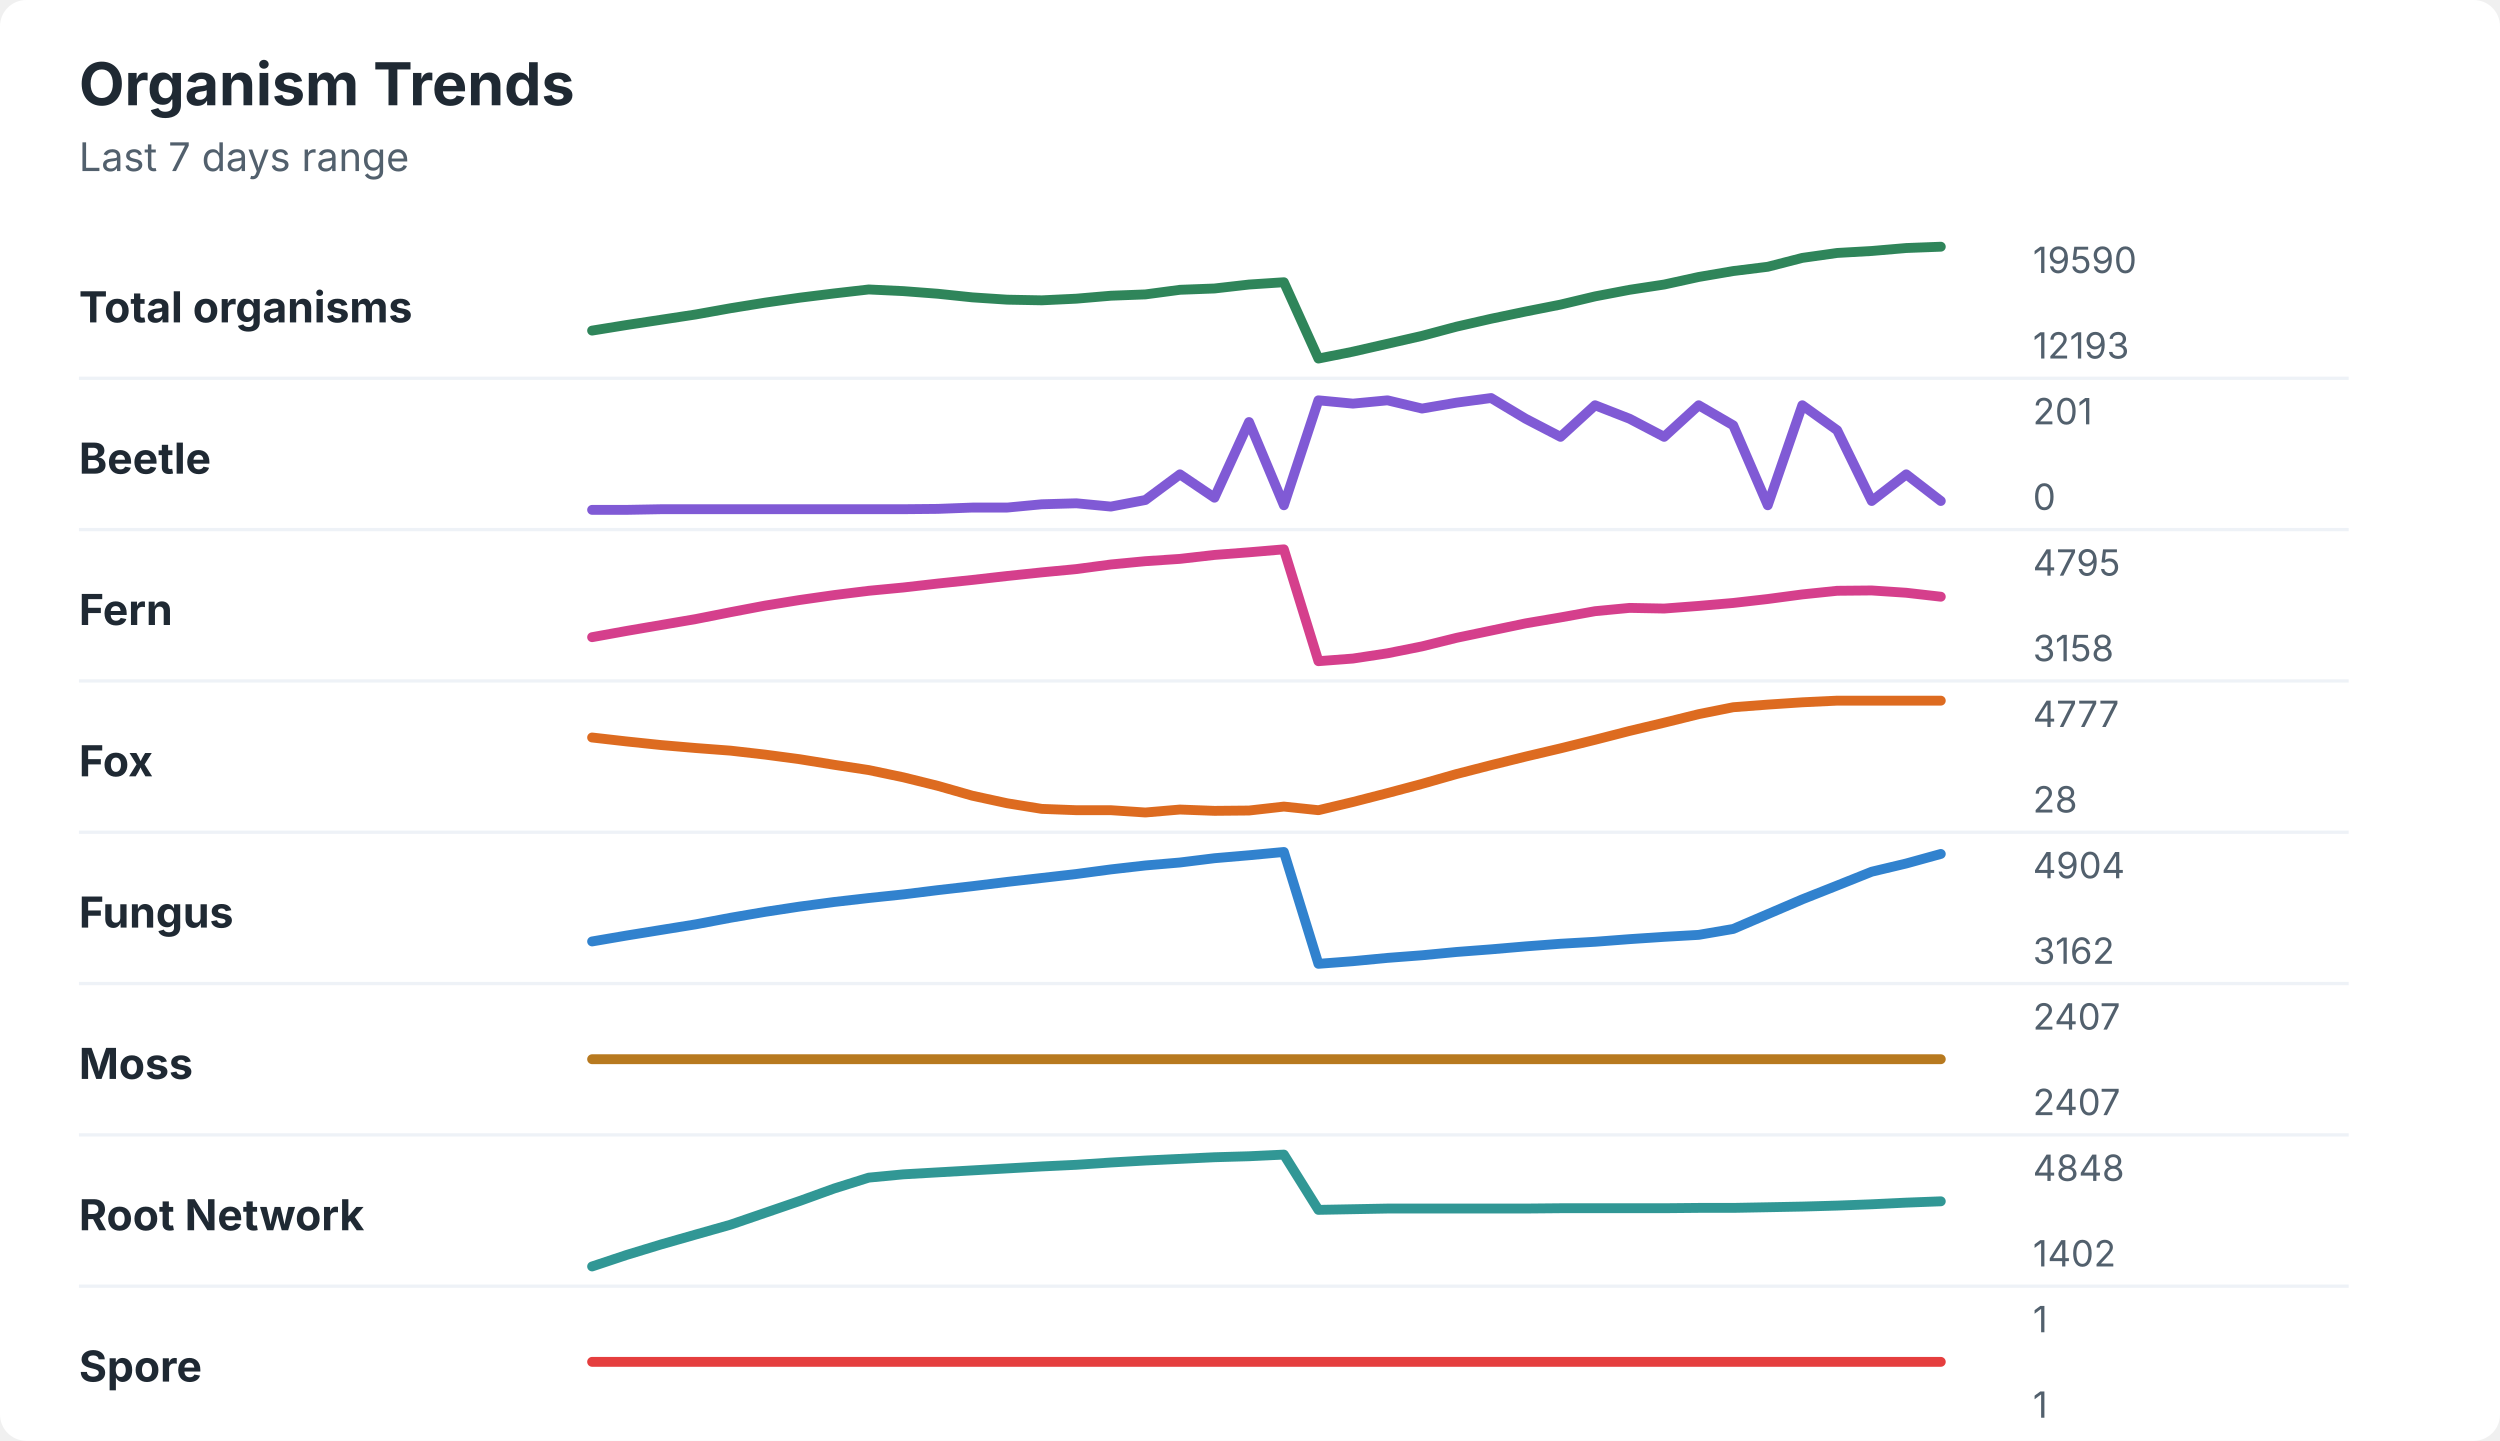
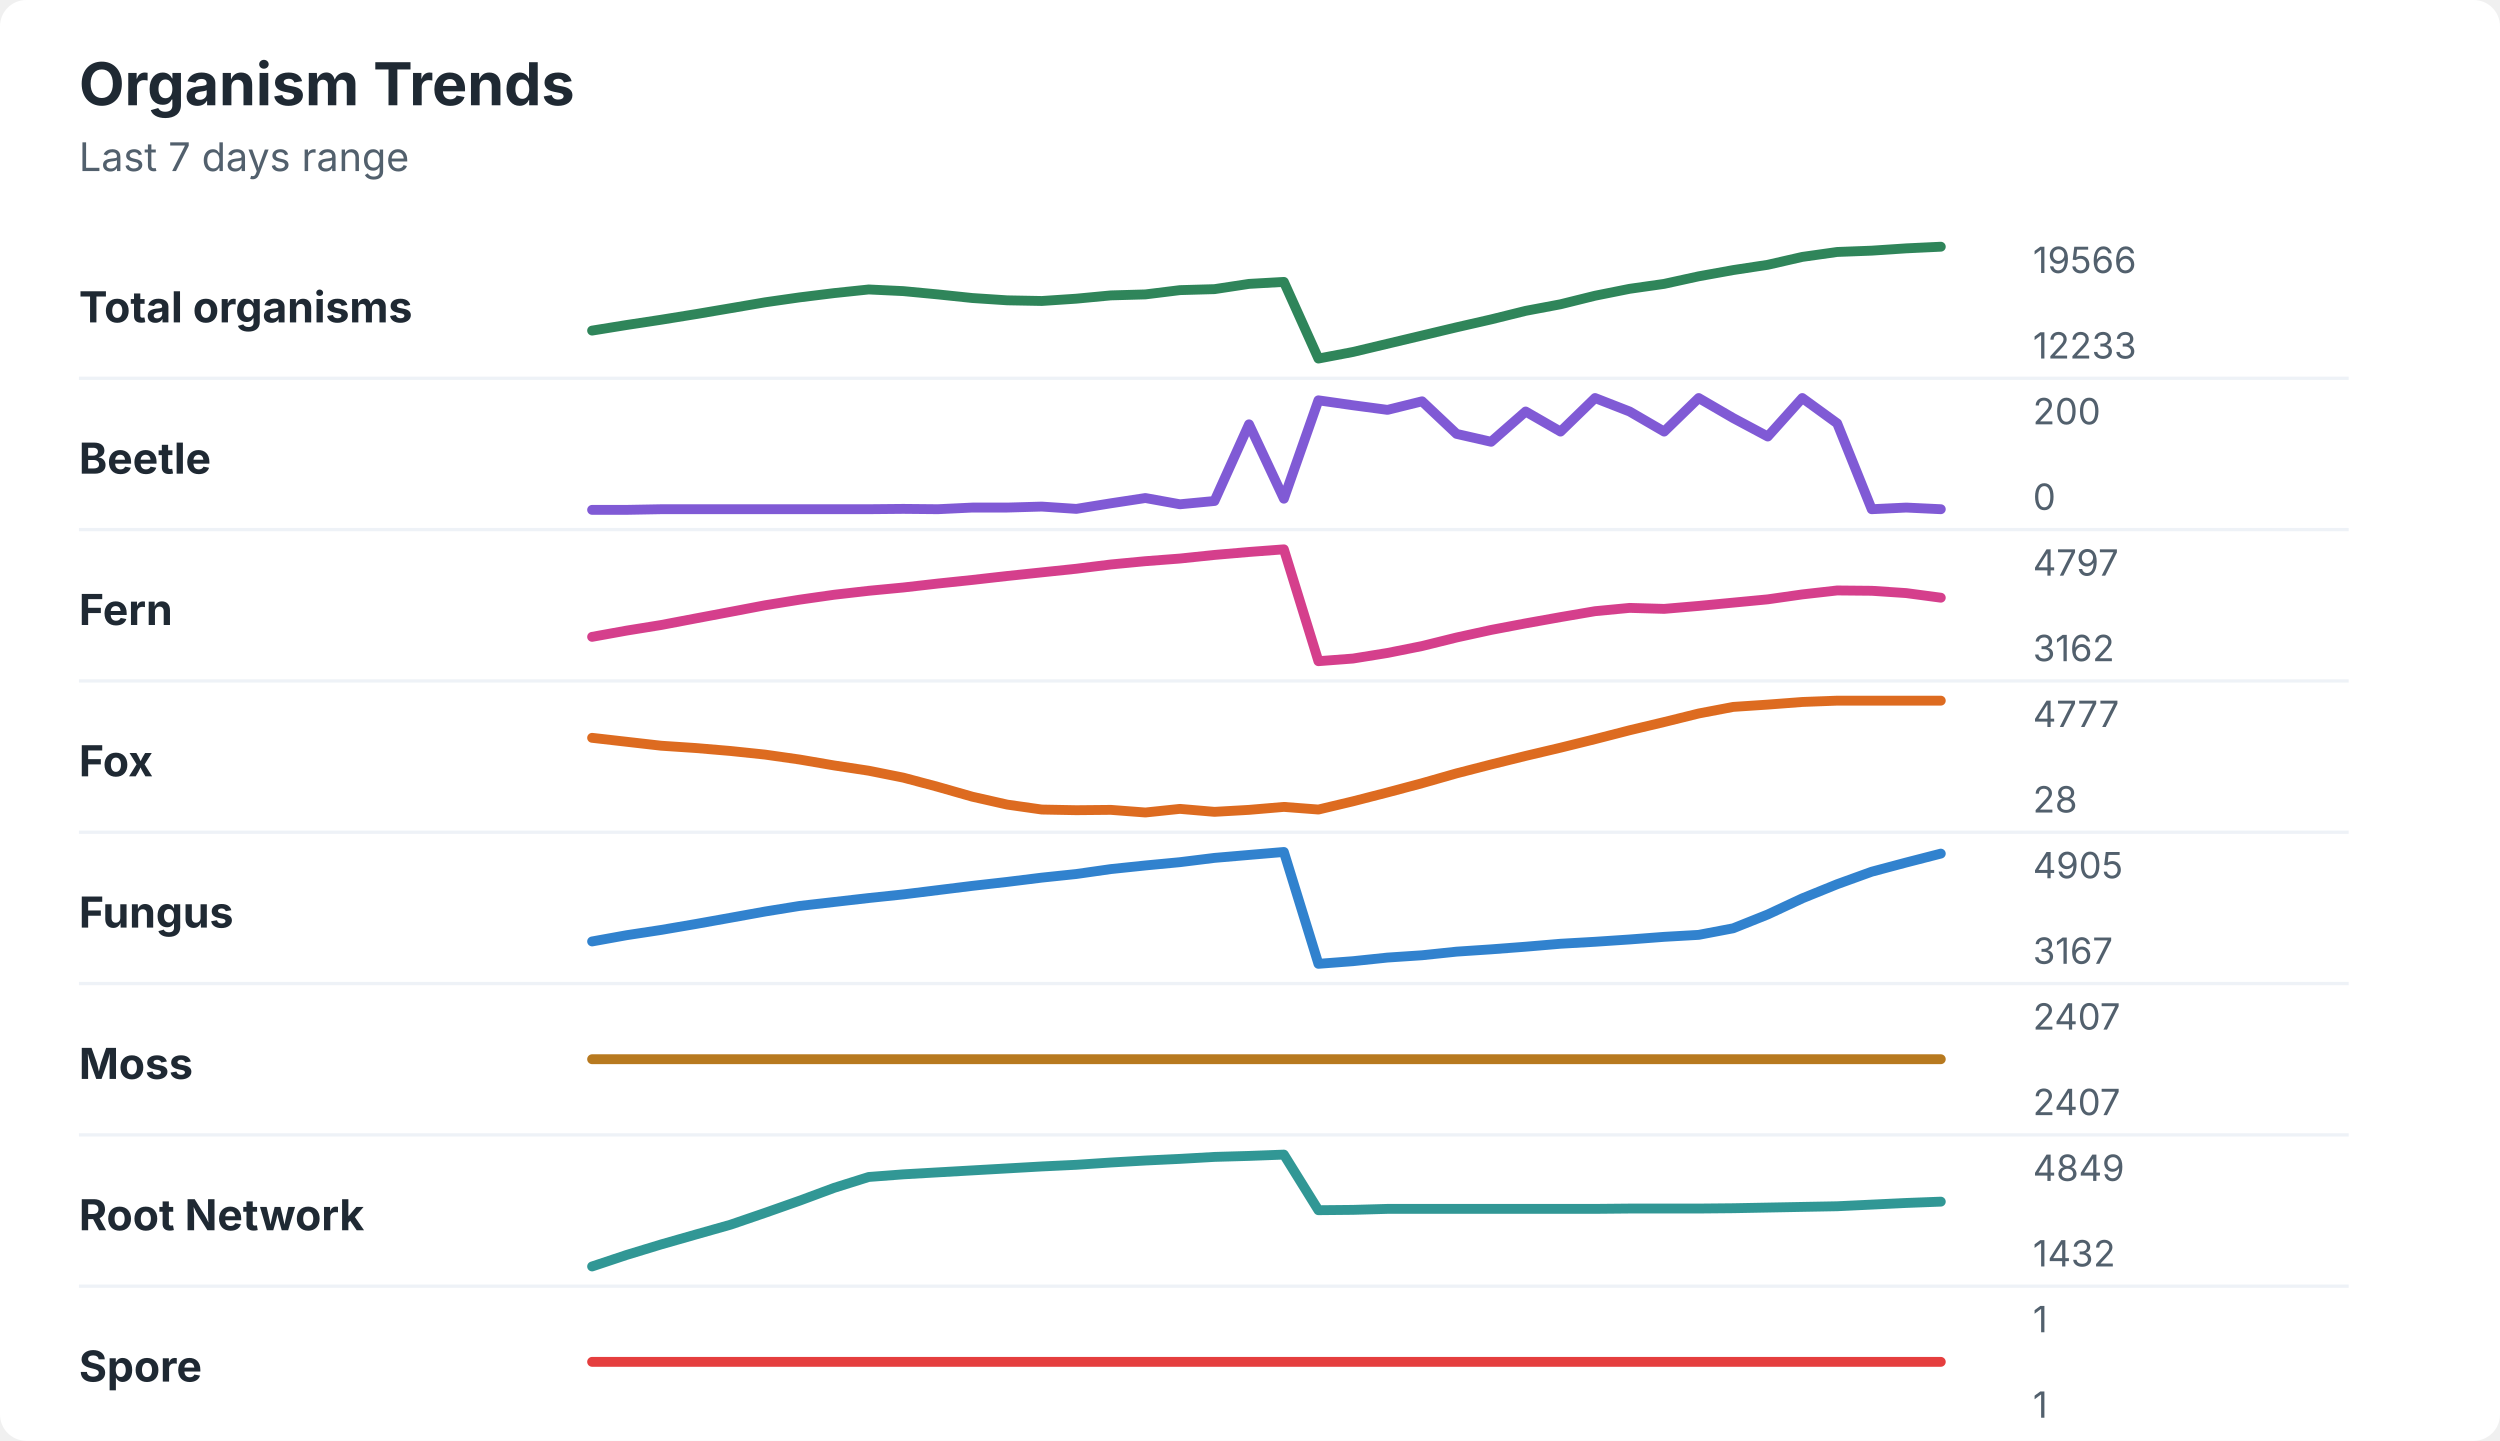
<svg xmlns="http://www.w3.org/2000/svg" width="760" height="438" viewBox="0 0 760 438" role="img" aria-labelledby="title desc">
  <rect width="760" height="438" rx="8" fill="#ffffff" />
  <style>
    text { font-family: -apple-system, BlinkMacSystemFont, "Segoe UI", sans-serif; }
    .title { font-size: 18px; font-weight: 700; fill: #1f2933; }
    .subtitle { font-size: 12px; fill: #52606d; }
    .label { font-size: 13px; font-weight: 650; fill: #1f2933; }
    .axis-value { font-size: 11px; fill: #52606d; }
    .separator { stroke: #eef2f7; stroke-width: 1; }
  </style>
  <text x="24" y="32" class="title">Organism Trends</text>
  <text x="24" y="52" class="subtitle">Last 7 days range</text>
  <text x="24" y="98" class="label">Total organisms</text>
-   <polyline points="180.0,100.5 190.5,98.8 201.0,97.2 211.5,95.6 222.1,93.7 232.6,92.0 243.1,90.5 253.6,89.2 264.1,88.0 274.6,88.5 285.1,89.3 295.6,90.4 306.2,91.1 316.7,91.3 327.2,90.8 337.7,89.9 348.2,89.5 358.7,88.1 369.2,87.7 379.7,86.5 390.3,85.8 400.8,109.0 411.3,106.9 421.8,104.5 432.3,102.1 442.8,99.3 453.3,96.9 463.8,94.7 474.4,92.6 484.9,90.1 495.4,88.1 505.9,86.5 516.4,84.2 526.9,82.4 537.4,81.1 547.9,78.4 558.5,76.9 569.0,76.3 579.5,75.4 590.0,75.0 " fill="none" stroke="#2f855a" stroke-width="3" stroke-linecap="round" stroke-linejoin="round" />
-   <text x="618" y="83" class="axis-value">19590</text>
-   <text x="618" y="109" class="axis-value">12193</text>
+   <polyline points="180.0,100.5 190.5,98.8 201.0,97.2 211.5,95.5 222.1,93.7 232.6,91.9 243.1,90.4 253.6,89.1 264.1,88.0 274.6,88.5 285.1,89.5 295.6,90.6 306.2,91.3 316.7,91.5 327.2,90.8 337.7,89.8 348.2,89.5 358.7,88.2 369.2,87.9 379.7,86.3 390.3,85.7 400.8,109.0 411.3,107.0 421.8,104.5 432.3,102.0 442.8,99.5 453.3,97.1 463.8,94.5 474.4,92.5 484.9,89.9 495.4,87.8 505.9,86.3 516.4,84.0 526.9,82.1 537.4,80.5 547.9,78.1 558.5,76.6 569.0,76.2 579.5,75.5 590.0,75.0 " fill="none" stroke="#2f855a" stroke-width="3" stroke-linecap="round" stroke-linejoin="round" />
+   <text x="618" y="83" class="axis-value">19566</text>
+   <text x="618" y="109" class="axis-value">12233</text>
  <line x1="24" y1="115.0" x2="714" y2="115.0" class="separator" />
  <text x="24" y="144" class="label">Beetle</text>
-   <polyline points="180.0,155.0 190.5,155.0 201.0,154.8 211.5,154.8 222.1,154.8 232.6,154.8 243.1,154.8 253.6,154.8 264.1,154.8 274.6,154.8 285.1,154.7 295.6,154.3 306.2,154.3 316.7,153.3 327.2,153.0 337.7,154.0 348.2,152.0 358.7,144.2 369.2,151.3 379.7,128.3 390.3,153.6 400.8,121.7 411.3,122.7 421.8,121.7 432.3,124.2 442.8,122.4 453.3,121.0 463.8,127.3 474.4,132.8 484.9,123.2 495.4,127.3 505.9,132.8 516.4,123.2 526.9,129.3 537.4,153.6 547.9,123.2 558.5,130.8 569.0,152.3 579.5,144.2 590.0,152.3 " fill="none" stroke="#805ad5" stroke-width="3" stroke-linecap="round" stroke-linejoin="round" />
-   <text x="618" y="129" class="axis-value">201</text>
+   <polyline points="180.0,155.0 190.5,155.0 201.0,154.8 211.5,154.8 222.1,154.8 232.6,154.8 243.1,154.8 253.6,154.8 264.1,154.8 274.6,154.7 285.1,154.8 295.6,154.3 306.2,154.3 316.7,154.0 327.2,154.7 337.7,153.0 348.2,151.4 358.7,153.3 369.2,152.3 379.7,129.0 390.3,151.6 400.8,121.7 411.3,123.2 421.8,124.6 432.3,122.0 442.8,131.9 453.3,134.3 463.8,125.1 474.4,131.2 484.9,121.0 495.4,125.1 505.9,131.2 516.4,121.0 526.9,127.1 537.4,132.7 547.9,121.0 558.5,128.7 569.0,154.8 579.5,154.3 590.0,154.8 " fill="none" stroke="#805ad5" stroke-width="3" stroke-linecap="round" stroke-linejoin="round" />
+   <text x="618" y="129" class="axis-value">200</text>
  <text x="618" y="155" class="axis-value">0</text>
  <line x1="24" y1="161.0" x2="714" y2="161.0" class="separator" />
  <text x="24" y="190" class="label">Fern</text>
-   <polyline points="180.0,193.7 190.5,191.8 201.0,190.0 211.5,188.2 222.1,186.1 232.6,184.1 243.1,182.4 253.6,180.9 264.1,179.6 274.6,178.6 285.1,177.4 295.6,176.3 306.2,175.1 316.7,174.0 327.2,173.0 337.7,171.6 348.2,170.6 358.7,169.9 369.2,168.7 379.7,167.9 390.3,167.0 400.8,201.0 411.3,200.2 421.8,198.6 432.3,196.5 442.8,193.9 453.3,191.7 463.8,189.5 474.4,187.7 484.9,185.8 495.4,184.8 505.9,185.0 516.4,184.2 526.9,183.3 537.4,182.1 547.9,180.7 558.5,179.6 569.0,179.5 579.5,180.2 590.0,181.4 " fill="none" stroke="#d53f8c" stroke-width="3" stroke-linecap="round" stroke-linejoin="round" />
-   <text x="618" y="175" class="axis-value">4795</text>
-   <text x="618" y="201" class="axis-value">3158</text>
+   <polyline points="180.0,193.6 190.5,191.7 201.0,190.0 211.5,188.0 222.1,186.0 232.6,184.0 243.1,182.3 253.6,180.8 264.1,179.6 274.6,178.6 285.1,177.4 295.6,176.3 306.2,175.1 316.7,174.0 327.2,172.9 337.7,171.6 348.2,170.6 358.7,169.8 369.2,168.7 379.7,167.8 390.3,167.0 400.8,201.0 411.3,200.2 421.8,198.5 432.3,196.4 442.8,193.8 453.3,191.5 463.8,189.5 474.4,187.6 484.9,185.8 495.4,184.8 505.9,185.1 516.4,184.2 526.9,183.2 537.4,182.2 547.9,180.7 558.5,179.5 569.0,179.6 579.5,180.3 590.0,181.7 " fill="none" stroke="#d53f8c" stroke-width="3" stroke-linecap="round" stroke-linejoin="round" />
+   <text x="618" y="175" class="axis-value">4797</text>
+   <text x="618" y="201" class="axis-value">3162</text>
  <line x1="24" y1="207.0" x2="714" y2="207.0" class="separator" />
  <text x="24" y="236" class="label">Fox</text>
-   <polyline points="180.0,224.2 190.5,225.4 201.0,226.5 211.5,227.4 222.1,228.2 232.6,229.4 243.1,230.8 253.6,232.5 264.1,234.1 274.6,236.3 285.1,238.9 295.6,241.9 306.2,244.2 316.7,245.9 327.2,246.3 337.7,246.3 348.2,247.0 358.7,246.1 369.2,246.5 379.7,246.4 390.3,245.2 400.8,246.3 411.3,243.8 421.8,241.1 432.3,238.3 442.8,235.3 453.3,232.6 463.8,230.0 474.4,227.5 484.9,224.9 495.4,222.2 505.9,219.7 516.4,217.1 526.9,215.0 537.4,214.2 547.9,213.5 558.5,213.0 569.0,213.0 579.5,213.0 590.0,213.0 " fill="none" stroke="#dd6b20" stroke-width="3" stroke-linecap="round" stroke-linejoin="round" />
+   <polyline points="180.0,224.3 190.5,225.5 201.0,226.7 211.5,227.4 222.1,228.3 232.6,229.4 243.1,230.9 253.6,232.7 264.1,234.3 274.6,236.4 285.1,239.2 295.6,242.2 306.2,244.6 316.7,246.1 327.2,246.3 337.7,246.2 348.2,247.0 358.7,245.9 369.2,246.8 379.7,246.2 390.3,245.3 400.8,246.1 411.3,243.6 421.8,240.9 432.3,238.1 442.8,235.1 453.3,232.4 463.8,229.8 474.4,227.3 484.9,224.7 495.4,222.0 505.9,219.5 516.4,216.9 526.9,214.9 537.4,214.2 547.9,213.4 558.5,213.0 569.0,213.0 579.5,213.0 590.0,213.0 " fill="none" stroke="#dd6b20" stroke-width="3" stroke-linecap="round" stroke-linejoin="round" />
  <text x="618" y="221" class="axis-value">4777</text>
  <text x="618" y="247" class="axis-value">28</text>
  <line x1="24" y1="253.0" x2="714" y2="253.0" class="separator" />
  <text x="24" y="282" class="label">Fungus</text>
-   <polyline points="180.0,286.2 190.5,284.4 201.0,282.7 211.5,281.0 222.1,279.0 232.6,277.2 243.1,275.6 253.6,274.2 264.1,273.0 274.6,271.9 285.1,270.6 295.6,269.4 306.2,268.1 316.7,266.9 327.2,265.7 337.7,264.3 348.2,263.1 358.7,262.2 369.2,260.9 379.7,260.0 390.3,259.0 400.8,293.0 411.3,292.2 421.8,291.2 432.3,290.4 442.8,289.4 453.3,288.6 463.8,287.7 474.4,286.9 484.9,286.3 495.4,285.5 505.9,284.8 516.4,284.2 526.9,282.4 537.4,277.9 547.9,273.4 558.5,269.2 569.0,265.0 579.5,262.5 590.0,259.6 " fill="none" stroke="#3182ce" stroke-width="3" stroke-linecap="round" stroke-linejoin="round" />
-   <text x="618" y="267" class="axis-value">4904</text>
-   <text x="618" y="293" class="axis-value">3162</text>
+   <polyline points="180.0,286.2 190.5,284.3 201.0,282.7 211.5,280.9 222.1,279.0 232.6,277.1 243.1,275.4 253.6,274.2 264.1,273.0 274.6,271.9 285.1,270.6 295.6,269.3 306.2,268.1 316.7,266.8 327.2,265.7 337.7,264.2 348.2,263.1 358.7,262.1 369.2,260.8 379.7,259.9 390.3,259.0 400.8,293.0 411.3,292.2 421.8,291.1 432.3,290.4 442.8,289.3 453.3,288.6 463.8,287.8 474.4,286.9 484.9,286.3 495.4,285.6 505.9,284.8 516.4,284.2 526.9,282.2 537.4,278.0 547.9,273.1 558.5,268.8 569.0,265.0 579.5,262.2 590.0,259.5 " fill="none" stroke="#3182ce" stroke-width="3" stroke-linecap="round" stroke-linejoin="round" />
+   <text x="618" y="267" class="axis-value">4905</text>
+   <text x="618" y="293" class="axis-value">3167</text>
  <line x1="24" y1="299.0" x2="714" y2="299.0" class="separator" />
  <text x="24" y="328" class="label">Moss</text>
  <polyline points="180.0,322.0 190.5,322.0 201.0,322.0 211.5,322.0 222.1,322.0 232.6,322.0 243.1,322.0 253.6,322.0 264.1,322.0 274.6,322.0 285.1,322.0 295.6,322.0 306.2,322.0 316.7,322.0 327.2,322.0 337.7,322.0 348.2,322.0 358.7,322.0 369.2,322.0 379.7,322.0 390.3,322.0 400.8,322.0 411.3,322.0 421.8,322.0 432.3,322.0 442.8,322.0 453.3,322.0 463.8,322.0 474.4,322.0 484.9,322.0 495.4,322.0 505.9,322.0 516.4,322.0 526.9,322.0 537.4,322.0 547.9,322.0 558.5,322.0 569.0,322.0 579.5,322.0 590.0,322.0 " fill="none" stroke="#b7791f" stroke-width="3" stroke-linecap="round" stroke-linejoin="round" />
  <text x="618" y="313" class="axis-value">2407</text>
  <text x="618" y="339" class="axis-value">2407</text>
  <line x1="24" y1="345.0" x2="714" y2="345.0" class="separator" />
  <text x="24" y="374" class="label">Root Network</text>
-   <polyline points="180.0,385.0 190.5,381.5 201.0,378.3 211.5,375.3 222.1,372.3 232.6,368.7 243.1,365.1 253.6,361.3 264.1,358.0 274.6,357.0 285.1,356.4 295.6,355.8 306.2,355.2 316.7,354.6 327.2,354.1 337.7,353.4 348.2,352.8 358.7,352.3 369.2,351.8 379.7,351.5 390.3,351.0 400.8,367.8 411.3,367.6 421.8,367.4 432.3,367.4 442.8,367.4 453.3,367.4 463.8,367.4 474.4,367.3 484.9,367.3 495.4,367.3 505.9,367.3 516.4,367.2 526.9,367.2 537.4,367.0 547.9,366.8 558.5,366.5 569.0,366.1 579.5,365.6 590.0,365.2 " fill="none" stroke="#319795" stroke-width="3" stroke-linecap="round" stroke-linejoin="round" />
-   <text x="618" y="359" class="axis-value">4848</text>
-   <text x="618" y="385" class="axis-value">1402</text>
+   <polyline points="180.0,385.0 190.5,381.5 201.0,378.3 211.5,375.3 222.1,372.3 232.6,368.7 243.1,365.0 253.6,361.1 264.1,357.8 274.6,357.0 285.1,356.4 295.6,355.8 306.2,355.2 316.7,354.6 327.2,354.1 337.7,353.4 348.2,352.8 358.7,352.3 369.2,351.7 379.7,351.4 390.3,351.0 400.8,367.9 411.3,367.8 421.8,367.5 432.3,367.5 442.8,367.5 453.3,367.5 463.8,367.5 474.4,367.5 484.9,367.5 495.4,367.4 505.9,367.4 516.4,367.4 526.9,367.3 537.4,367.1 547.9,366.9 558.5,366.7 569.0,366.2 579.5,365.7 590.0,365.3 " fill="none" stroke="#319795" stroke-width="3" stroke-linecap="round" stroke-linejoin="round" />
+   <text x="618" y="359" class="axis-value">4849</text>
+   <text x="618" y="385" class="axis-value">1432</text>
  <line x1="24" y1="391.0" x2="714" y2="391.0" class="separator" />
  <text x="24" y="420" class="label">Spore</text>
  <polyline points="180.0,414.0 190.5,414.0 201.0,414.0 211.5,414.0 222.1,414.0 232.6,414.0 243.1,414.0 253.6,414.0 264.1,414.0 274.6,414.0 285.1,414.0 295.6,414.0 306.2,414.0 316.7,414.0 327.2,414.0 337.7,414.0 348.2,414.0 358.7,414.0 369.2,414.0 379.7,414.0 390.3,414.0 400.8,414.0 411.3,414.0 421.8,414.0 432.3,414.0 442.8,414.0 453.3,414.0 463.8,414.0 474.4,414.0 484.9,414.0 495.4,414.0 505.9,414.0 516.4,414.0 526.9,414.0 537.4,414.0 547.9,414.0 558.5,414.0 569.0,414.0 579.5,414.0 590.0,414.0 " fill="none" stroke="#e53e3e" stroke-width="3" stroke-linecap="round" stroke-linejoin="round" />
  <text x="618" y="405" class="axis-value">1</text>
  <text x="618" y="431" class="axis-value">1</text>
</svg>
